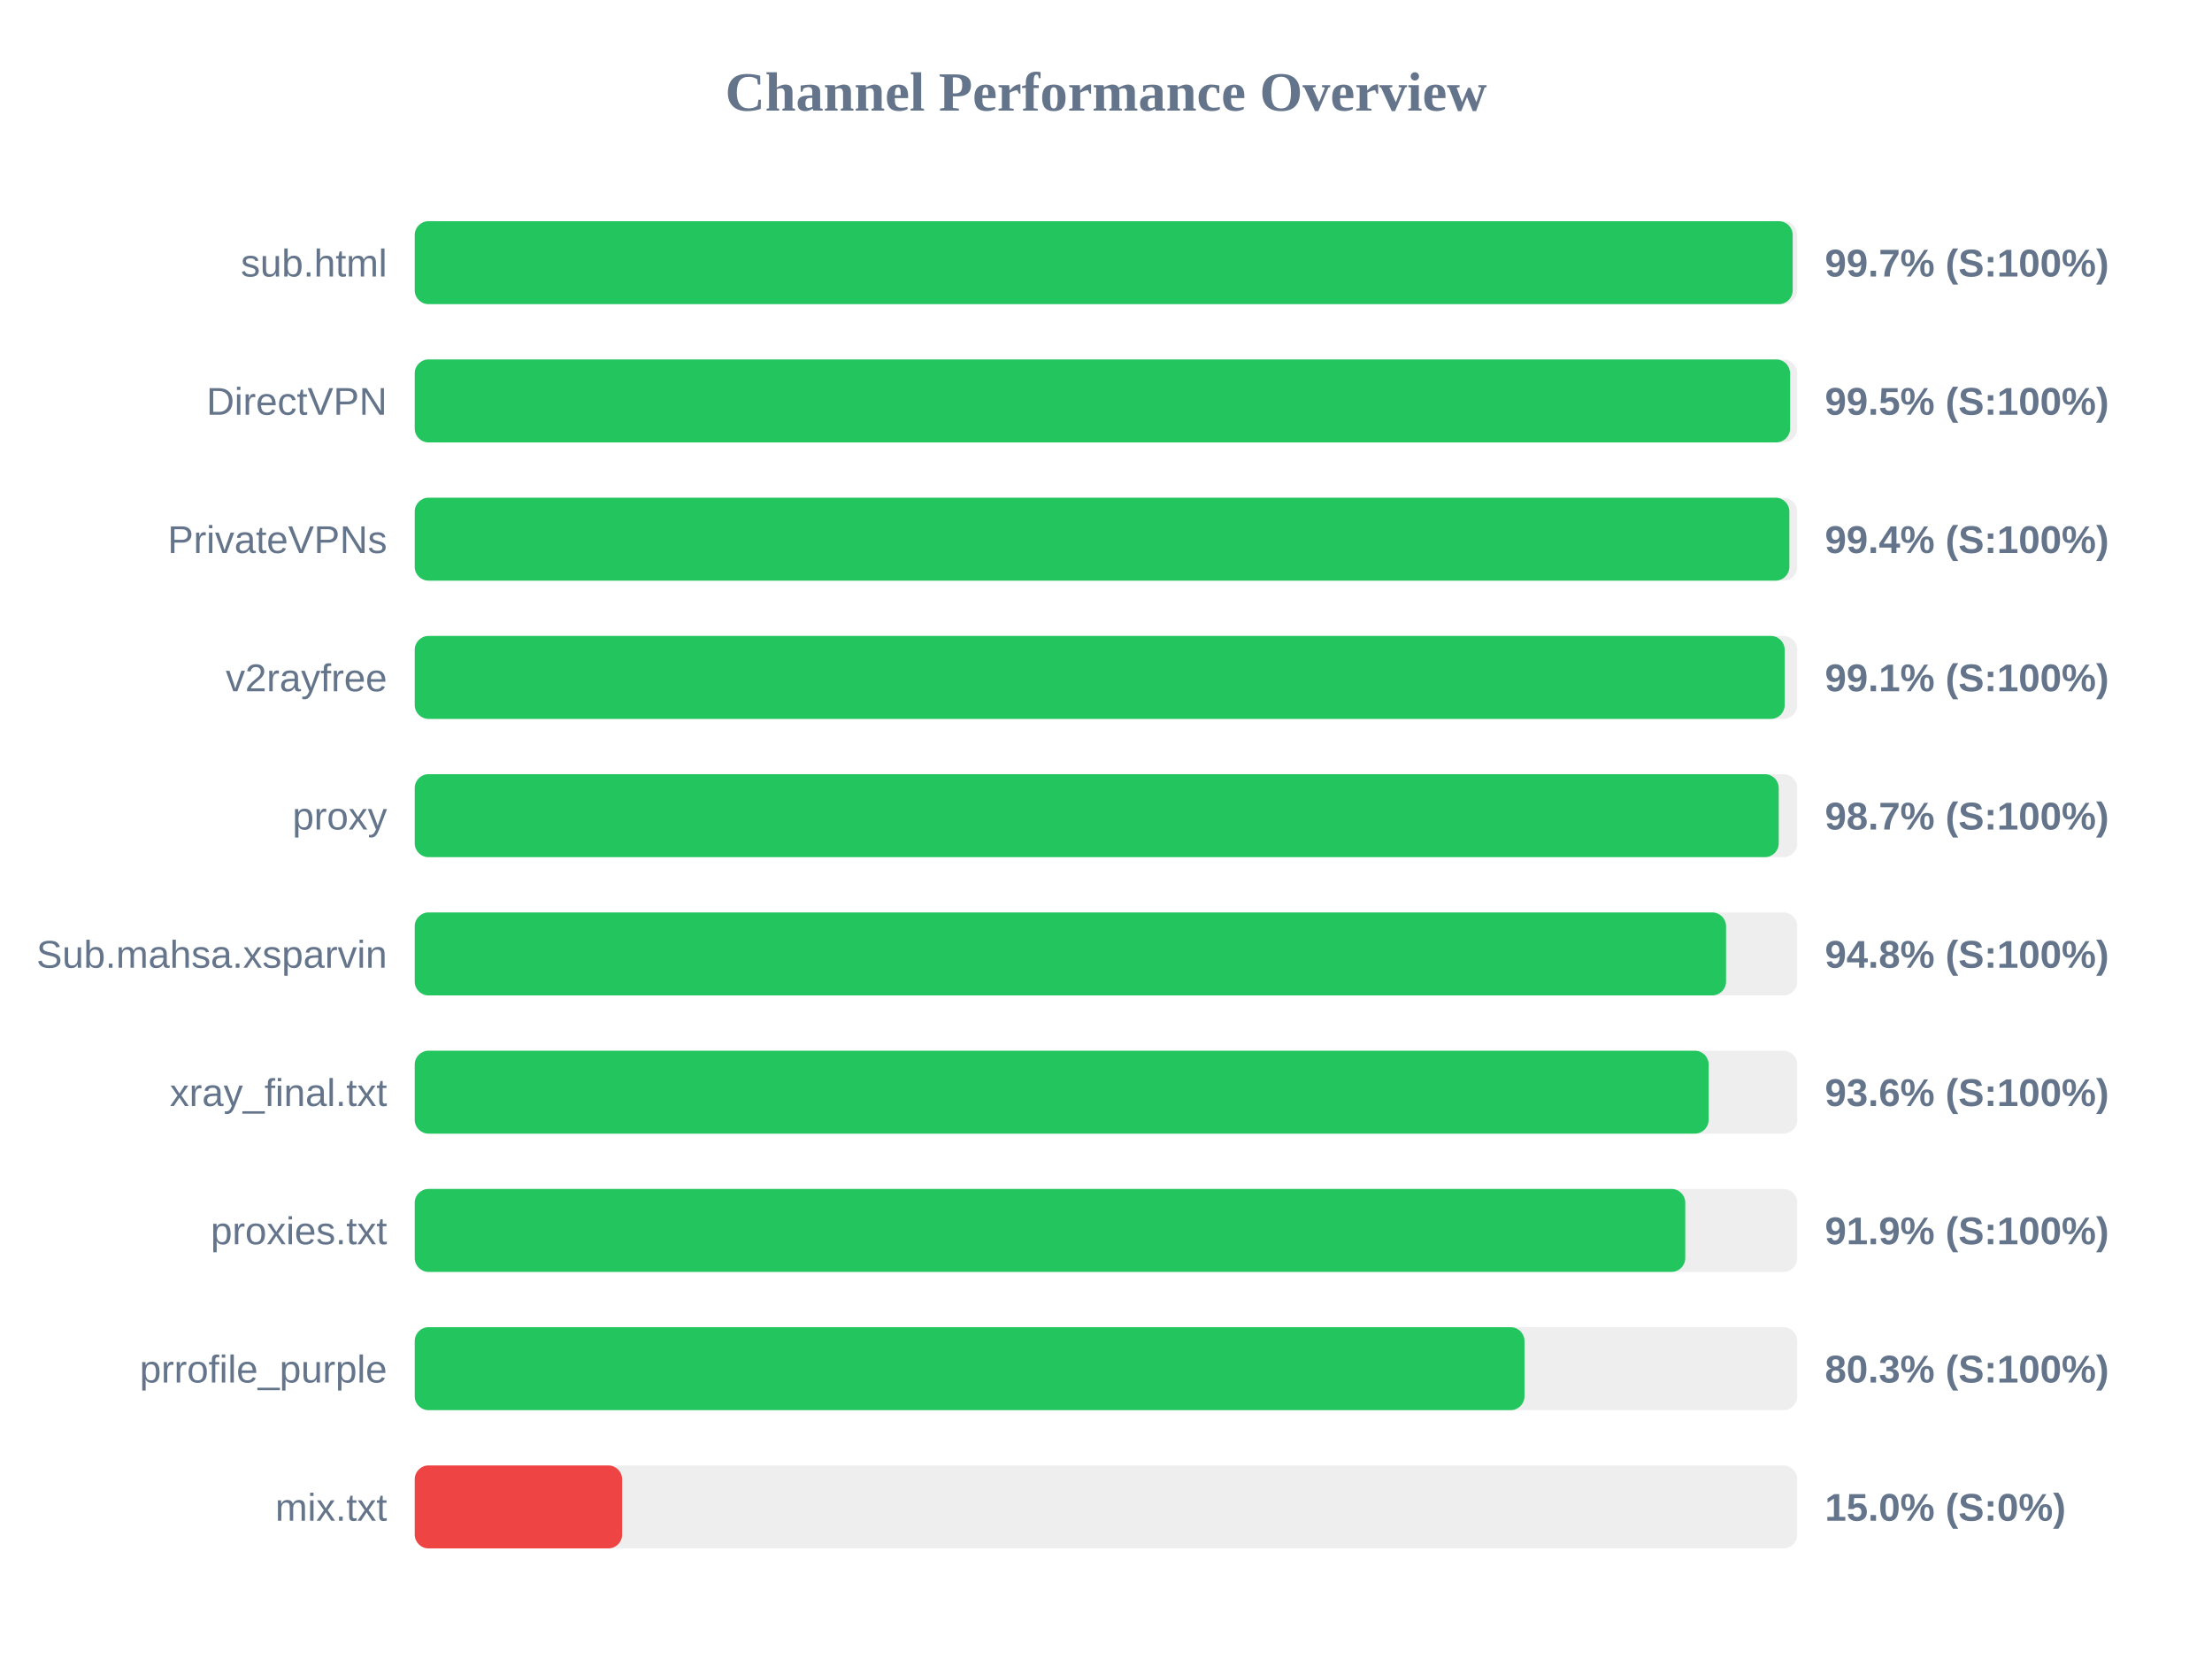
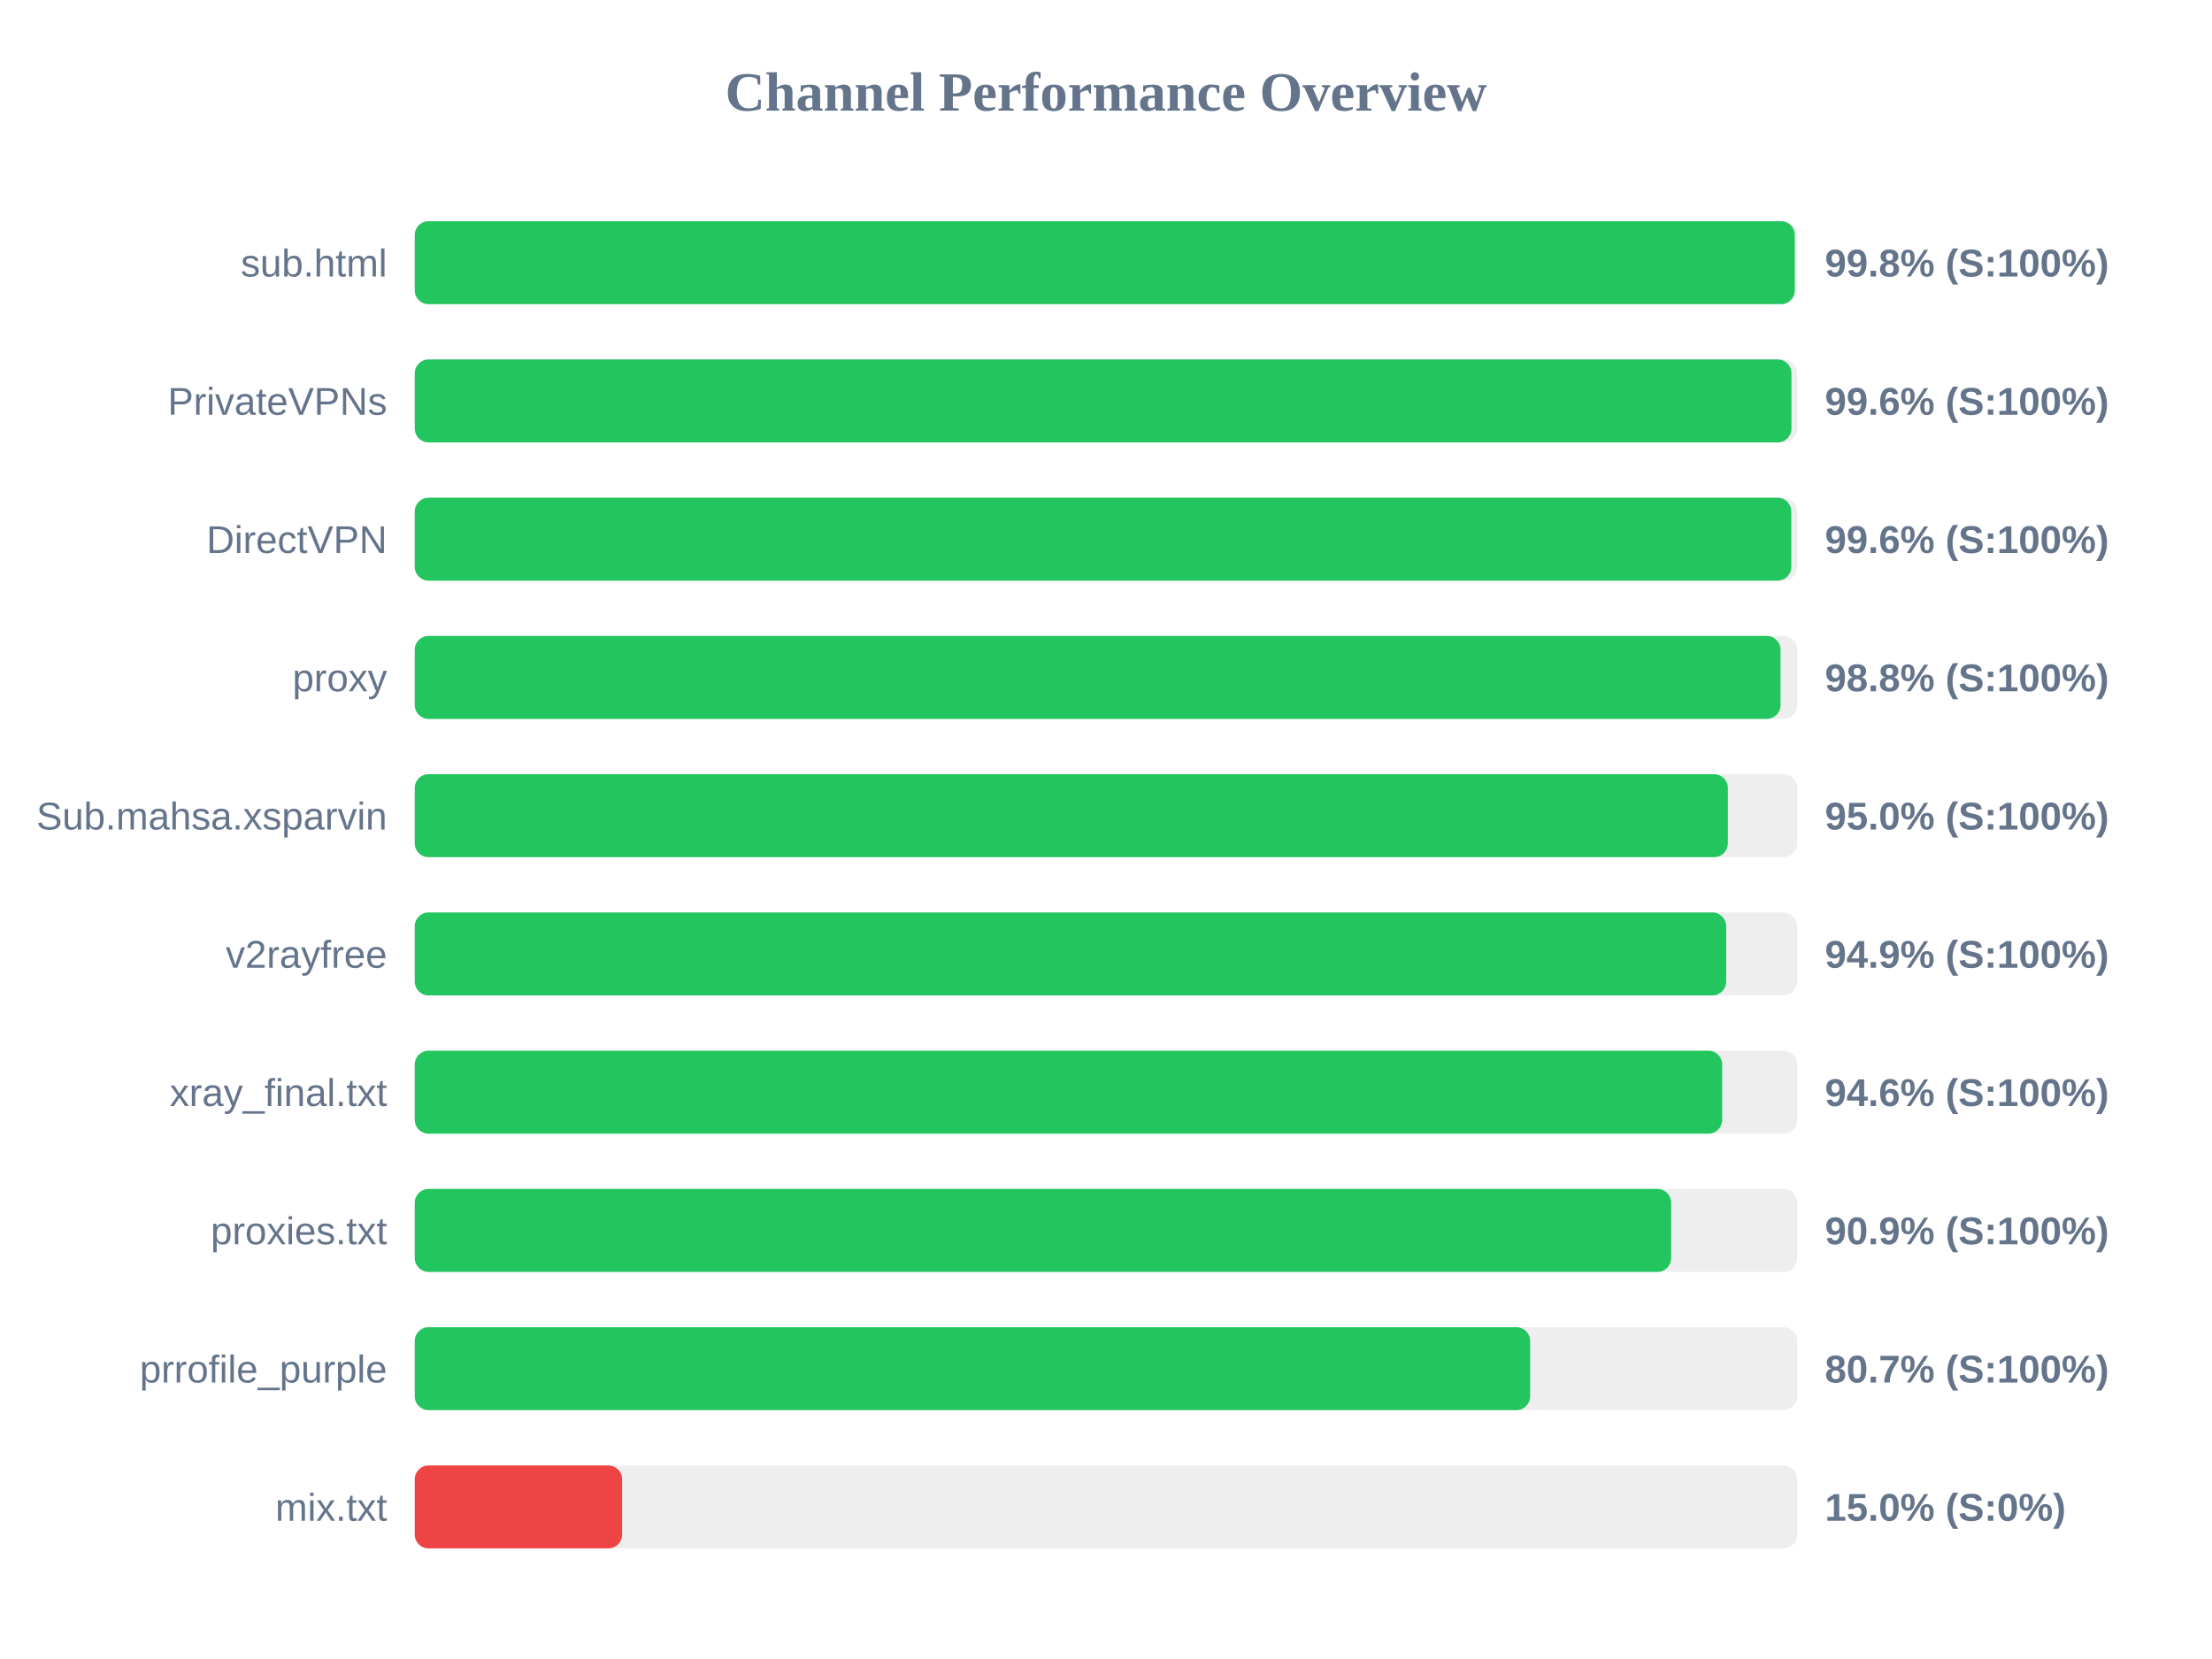
<svg xmlns="http://www.w3.org/2000/svg" width="800" height="600" version="1.1">
  <style>
        .row { font: 14px Arial; fill: #64748b; }
        .score { font: bold 14px Arial; fill: #64748b; }
    </style>
  <text x="400" y="40" text-anchor="middle" font-size="20px" font-weight="bold" fill="#64748b">Channel Performance Overview</text>
  <rect x="150" y="80" width="500" height="30" fill="#eee" rx="5" />
-   <rect x="150" y="80" width="498.35" height="30" fill="#22c55e" rx="5" />
+   <rect x="150" y="80" width="499.1" height="30" fill="#22c55e" rx="5" />
  <text x="140" y="100" text-anchor="end" class="row">sub.html</text>
-   <text x="660" y="100" text-anchor="start" class="score">99.7% (S:100%)</text>
+   <text x="660" y="100" text-anchor="start" class="score">99.8% (S:100%)</text>
  <rect x="150" y="130" width="500" height="30" fill="#eee" rx="5" />
-   <rect x="150" y="130" width="497.4" height="30" fill="#22c55e" rx="5" />
-   <text x="140" y="150" text-anchor="end" class="row">DirectVPN</text>
-   <text x="660" y="150" text-anchor="start" class="score">99.5% (S:100%)</text>
+   <rect x="150" y="130" width="497.9" height="30" fill="#22c55e" rx="5" />
+   <text x="140" y="150" text-anchor="end" class="row">PrivateVPNs</text>
+   <text x="660" y="150" text-anchor="start" class="score">99.6% (S:100%)</text>
  <rect x="150" y="180" width="500" height="30" fill="#eee" rx="5" />
-   <rect x="150" y="180" width="497.15" height="30" fill="#22c55e" rx="5" />
-   <text x="140" y="200" text-anchor="end" class="row">PrivateVPNs</text>
-   <text x="660" y="200" text-anchor="start" class="score">99.4% (S:100%)</text>
+   <rect x="150" y="180" width="497.85" height="30" fill="#22c55e" rx="5" />
+   <text x="140" y="200" text-anchor="end" class="row">DirectVPN</text>
+   <text x="660" y="200" text-anchor="start" class="score">99.6% (S:100%)</text>
  <rect x="150" y="230" width="500" height="30" fill="#eee" rx="5" />
-   <rect x="150" y="230" width="495.45" height="30" fill="#22c55e" rx="5" />
-   <text x="140" y="250" text-anchor="end" class="row">v2rayfree</text>
-   <text x="660" y="250" text-anchor="start" class="score">99.1% (S:100%)</text>
+   <rect x="150" y="230" width="493.95" height="30" fill="#22c55e" rx="5" />
+   <text x="140" y="250" text-anchor="end" class="row">proxy</text>
+   <text x="660" y="250" text-anchor="start" class="score">98.8% (S:100%)</text>
  <rect x="150" y="280" width="500" height="30" fill="#eee" rx="5" />
-   <rect x="150" y="280" width="493.3" height="30" fill="#22c55e" rx="5" />
-   <text x="140" y="300" text-anchor="end" class="row">proxy</text>
-   <text x="660" y="300" text-anchor="start" class="score">98.7% (S:100%)</text>
+   <rect x="150" y="280" width="474.9" height="30" fill="#22c55e" rx="5" />
+   <text x="140" y="300" text-anchor="end" class="row">Sub.mahsa.xsparvin</text>
+   <text x="660" y="300" text-anchor="start" class="score">95.0% (S:100%)</text>
  <rect x="150" y="330" width="500" height="30" fill="#eee" rx="5" />
-   <rect x="150" y="330" width="474.25" height="30" fill="#22c55e" rx="5" />
-   <text x="140" y="350" text-anchor="end" class="row">Sub.mahsa.xsparvin</text>
-   <text x="660" y="350" text-anchor="start" class="score">94.8% (S:100%)</text>
+   <rect x="150" y="330" width="474.3" height="30" fill="#22c55e" rx="5" />
+   <text x="140" y="350" text-anchor="end" class="row">v2rayfree</text>
+   <text x="660" y="350" text-anchor="start" class="score">94.9% (S:100%)</text>
  <rect x="150" y="380" width="500" height="30" fill="#eee" rx="5" />
-   <rect x="150" y="380" width="467.95" height="30" fill="#22c55e" rx="5" />
+   <rect x="150" y="380" width="472.85" height="30" fill="#22c55e" rx="5" />
  <text x="140" y="400" text-anchor="end" class="row">xray_final.txt</text>
-   <text x="660" y="400" text-anchor="start" class="score">93.6% (S:100%)</text>
+   <text x="660" y="400" text-anchor="start" class="score">94.6% (S:100%)</text>
  <rect x="150" y="430" width="500" height="30" fill="#eee" rx="5" />
-   <rect x="150" y="430" width="459.5" height="30" fill="#22c55e" rx="5" />
+   <rect x="150" y="430" width="454.4" height="30" fill="#22c55e" rx="5" />
  <text x="140" y="450" text-anchor="end" class="row">proxies.txt</text>
-   <text x="660" y="450" text-anchor="start" class="score">91.9% (S:100%)</text>
+   <text x="660" y="450" text-anchor="start" class="score">90.9% (S:100%)</text>
  <rect x="150" y="480" width="500" height="30" fill="#eee" rx="5" />
-   <rect x="150" y="480" width="401.35" height="30" fill="#22c55e" rx="5" />
+   <rect x="150" y="480" width="403.4" height="30" fill="#22c55e" rx="5" />
  <text x="140" y="500" text-anchor="end" class="row">prrofile_purple</text>
-   <text x="660" y="500" text-anchor="start" class="score">80.3% (S:100%)</text>
+   <text x="660" y="500" text-anchor="start" class="score">80.7% (S:100%)</text>
  <rect x="150" y="530" width="500" height="30" fill="#eee" rx="5" />
  <rect x="150" y="530" width="75.0" height="30" fill="#ef4444" rx="5" />
  <text x="140" y="550" text-anchor="end" class="row">mix.txt</text>
  <text x="660" y="550" text-anchor="start" class="score">15.0% (S:0%)</text>
</svg>
